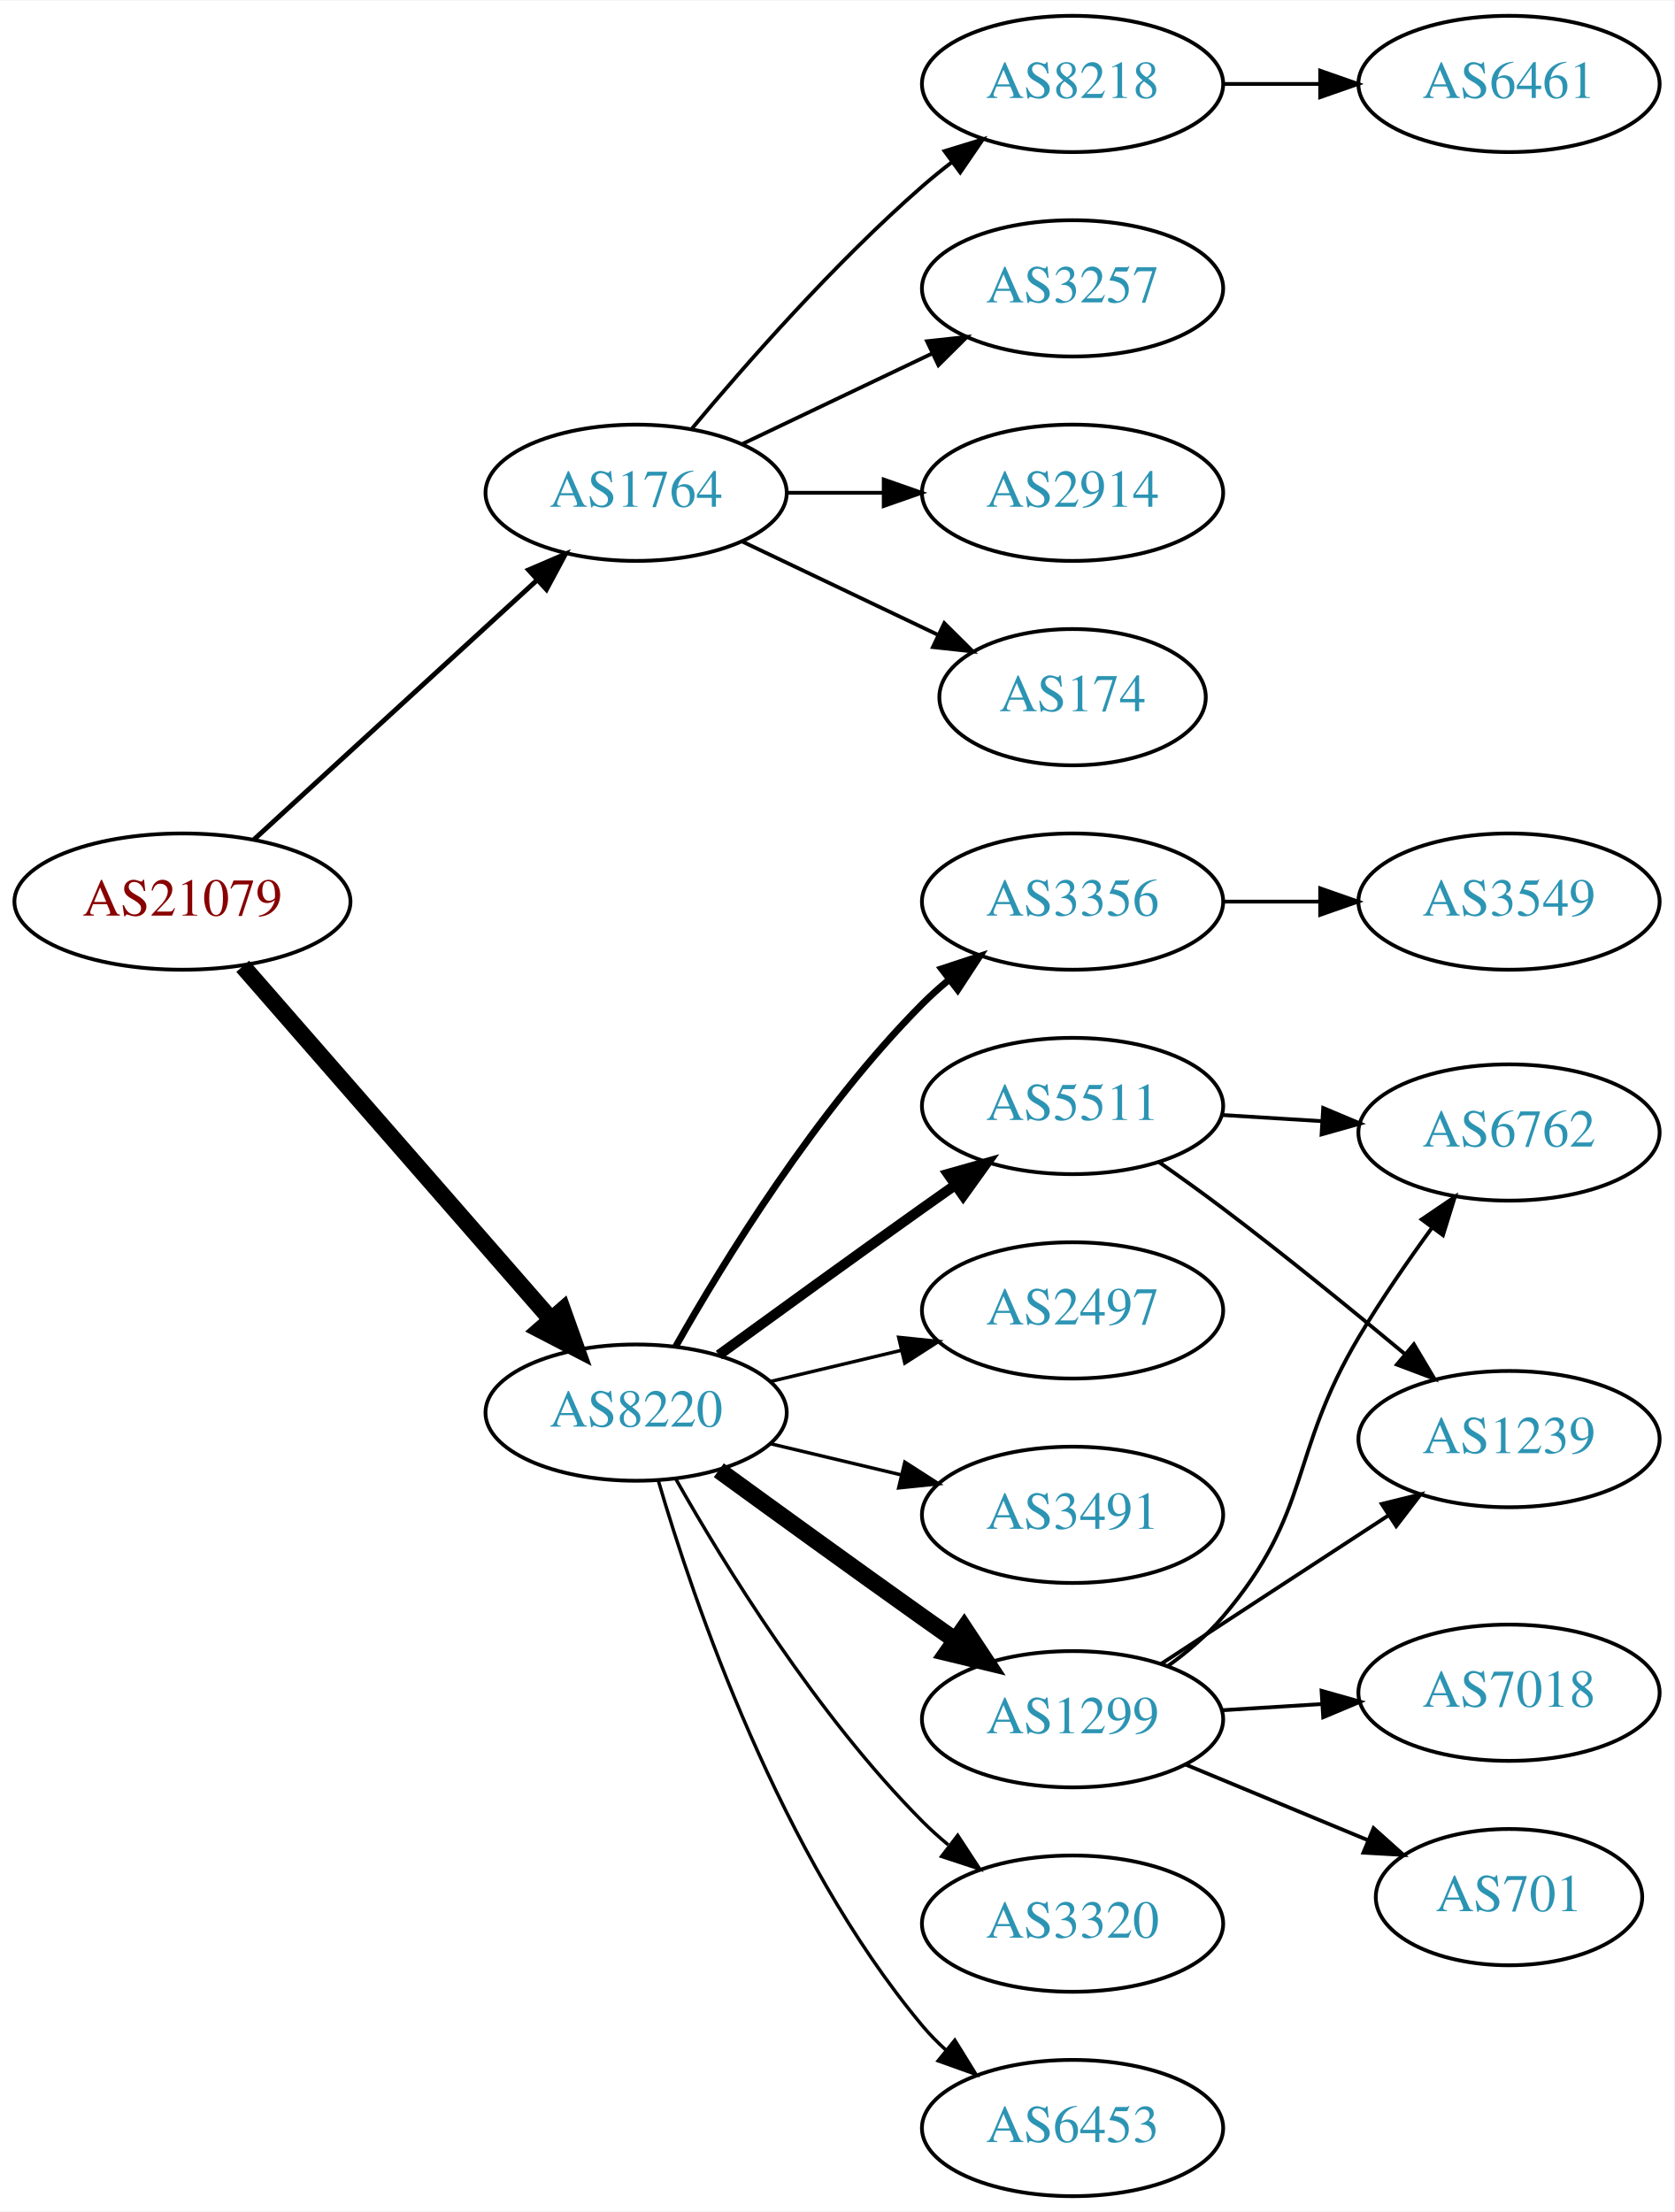
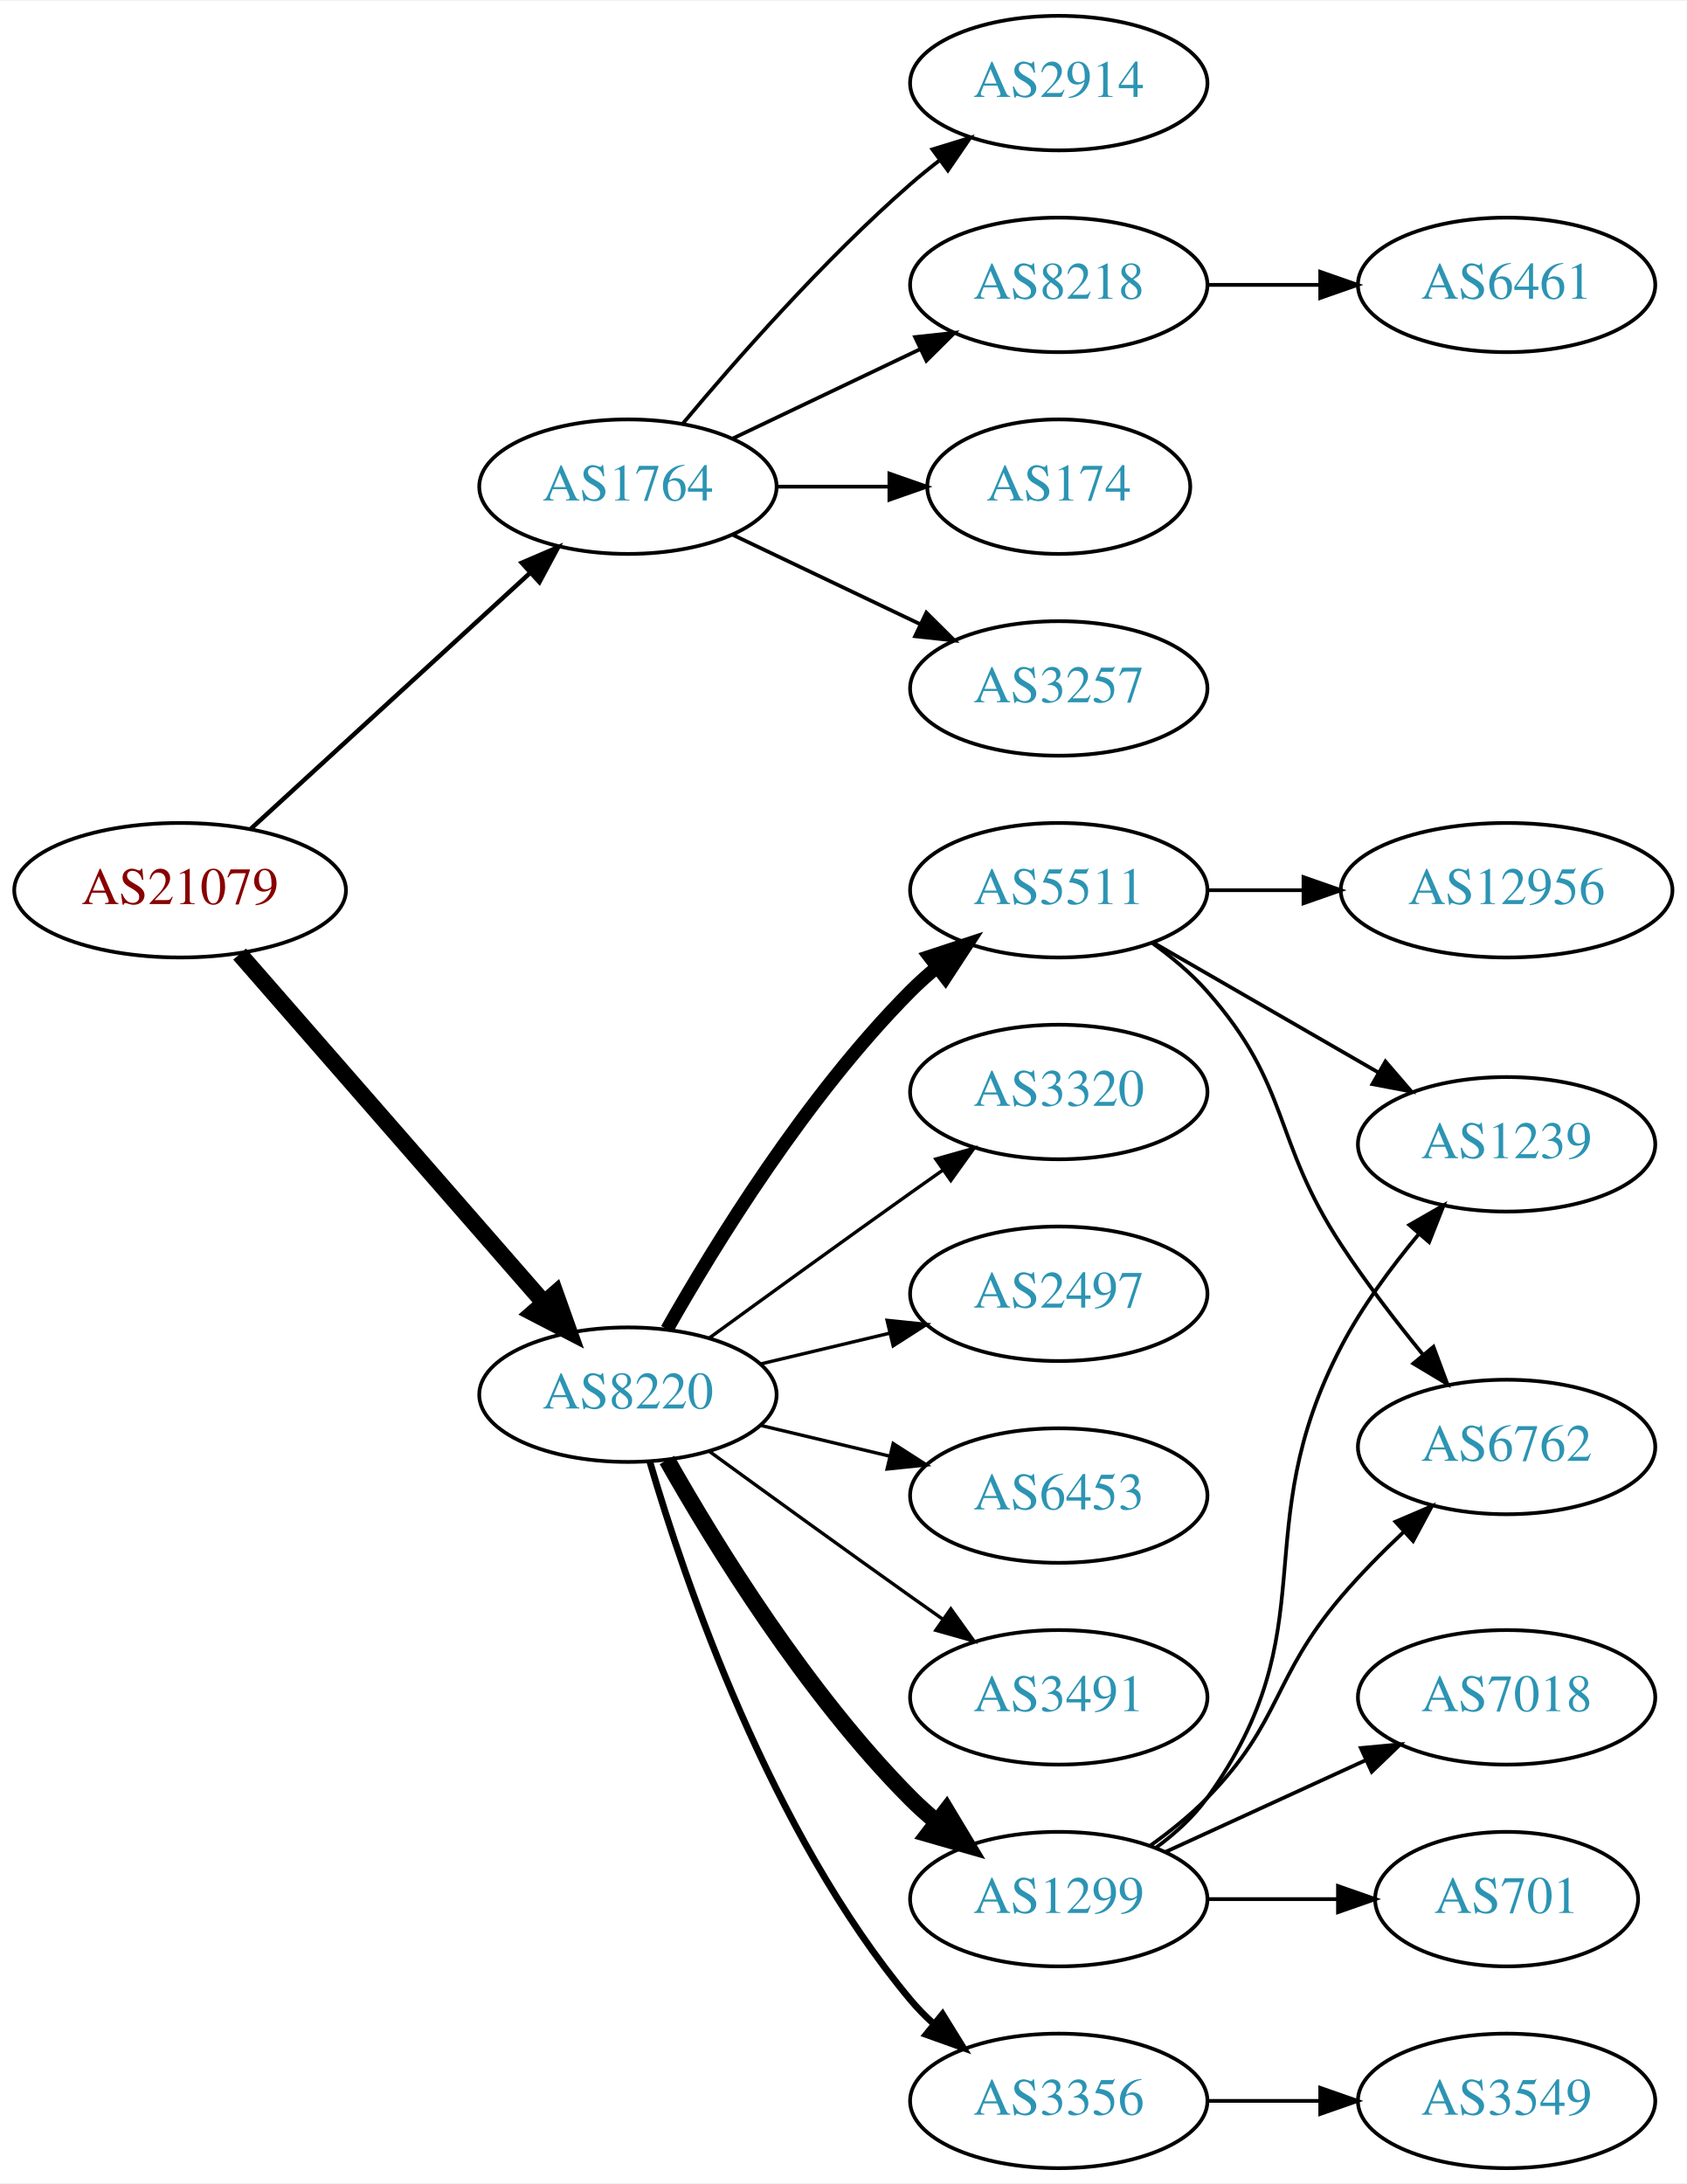
- <svg xmlns="http://www.w3.org/2000/svg" xmlns:xlink="http://www.w3.org/1999/xlink" width="442pt" height="584pt" viewBox="0.00 0.00 442.27 584.00">
+ <svg xmlns="http://www.w3.org/2000/svg" xmlns:xlink="http://www.w3.org/1999/xlink" width="451pt" height="584pt" viewBox="0.00 0.00 451.37 584.00">
  <g id="graph0" class="graph" transform="scale(1 1) rotate(0) translate(4 580)">
-     <polygon fill="white" stroke="none" points="-4,4 -4,-580 438.271,-580 438.271,4 -4,4" />
+     <polygon fill="white" stroke="none" points="-4,4 -4,-580 447.37,-580 447.37,4 -4,4" />
    <g id="node1" class="node">
      <g id="a_node1">
        <a xlink:href="/asn/21079" xlink:title="AS21079 ~ Vienna, AT [AT]">
          <ellipse fill="#ffffff" stroke="black" cx="44.196" cy="-342" rx="44.393" ry="18" />
          <text text-anchor="middle" x="44.196" y="-338.3" font-family="Times,serif" font-size="14.00" fill="#880000">AS21079</text>
        </a>
      </g>
    </g>
    <g id="node2" class="node">
      <g id="a_node2">
        <a xlink:href="/asn/1764" xlink:title="AS1764 ~ NEXTLAYER-AS [AT]">
          <ellipse fill="#ffffff" stroke="black" cx="164.039" cy="-450" rx="39.794" ry="18" />
          <text text-anchor="middle" x="164.039" y="-446.3" font-family="Times,serif" font-size="14.00" fill="#2c94b3">AS1764</text>
        </a>
      </g>
    </g>
    <g id="edge1" class="edge">
-       <path fill="none" stroke="black" stroke-width="1.286" d="M63.094,-358.403C83.022,-376.667 115.38,-406.322 137.857,-426.921" />
-       <polygon fill="black" stroke="black" stroke-width="1.286" points="135.622,-429.62 145.359,-433.797 140.351,-424.46 135.622,-429.62" />
+       <path fill="none" stroke="black" stroke-width="1.2" d="M63.094,-358.403C83.022,-376.667 115.38,-406.322 137.857,-426.921" />
+       <polygon fill="black" stroke="black" stroke-width="1.2" points="135.622,-429.62 145.359,-433.797 140.351,-424.46 135.622,-429.62" />
    </g>
    <g id="node3" class="node">
      <g id="a_node3">
        <a xlink:href="/asn/8220" xlink:title="AS8220 ~ COLT [GB]">
          <ellipse fill="#ffffff" stroke="black" cx="164.039" cy="-207" rx="39.794" ry="18" />
          <text text-anchor="middle" x="164.039" y="-203.3" font-family="Times,serif" font-size="14.00" fill="#2c94b3">AS8220</text>
        </a>
      </g>
    </g>
    <g id="edge2" class="edge">
      <path fill="none" stroke="black" stroke-width="4.5" d="M60.121,-324.902C80.663,-301.369 117.782,-258.845 141.379,-231.813" />
      <polygon fill="black" stroke="black" stroke-width="4.5" points="144.625,-234.082 148.235,-223.959 138.692,-228.903 144.625,-234.082" />
    </g>
    <g id="node4" class="node">
      <g id="a_node4">
-         <a xlink:href="/asn/3257" xlink:title="AS3257 ~ GTT [DE]">
+         <a xlink:href="/asn/8218" xlink:title="AS8218 ~ legacy Neotelecoms [FR]">
          <ellipse fill="#ffffff" stroke="black" cx="279.332" cy="-504" rx="39.794" ry="18" />
-           <text text-anchor="middle" x="279.332" y="-500.3" font-family="Times,serif" font-size="14.00" fill="#2c94b3">AS3257</text>
+           <text text-anchor="middle" x="279.332" y="-500.3" font-family="Times,serif" font-size="14.00" fill="#2c94b3">AS8218</text>
        </a>
      </g>
    </g>
    <g id="edge3" class="edge">
      <path fill="none" stroke="black" d="M192.175,-462.934C207.169,-470.081 225.99,-479.052 242.213,-486.785" />
      <polygon fill="black" stroke="black" points="240.884,-490.028 251.417,-491.171 243.895,-483.709 240.884,-490.028" />
    </g>
    <g id="node5" class="node">
      <g id="a_node5">
-         <a xlink:href="/asn/2914" xlink:title="AS2914 ~ NTT America, Inc. [US]">
-           <ellipse fill="#ffffff" stroke="black" cx="279.332" cy="-450" rx="39.794" ry="18" />
-           <text text-anchor="middle" x="279.332" y="-446.3" font-family="Times,serif" font-size="14.00" fill="#2c94b3">AS2914</text>
+         <a xlink:href="/asn/174" xlink:title="AS174 ~ Cogent Communications [US]">
+           <ellipse fill="#ffffff" stroke="black" cx="279.332" cy="-450" rx="35.194" ry="18" />
+           <text text-anchor="middle" x="279.332" y="-446.3" font-family="Times,serif" font-size="14.00" fill="#2c94b3">AS174</text>
        </a>
      </g>
    </g>
    <g id="edge4" class="edge">
-       <path fill="none" stroke="black" d="M203.711,-450C211.914,-450 220.678,-450 229.21,-450" />
-       <polygon fill="black" stroke="black" points="229.449,-453.5 239.449,-450 229.449,-446.5 229.449,-453.5" />
+       <path fill="none" stroke="black" d="M203.711,-450C213.416,-450 223.907,-450 233.87,-450" />
+       <polygon fill="black" stroke="black" points="234.006,-453.5 244.006,-450 234.006,-446.5 234.006,-453.5" />
    </g>
    <g id="node6" class="node">
      <g id="a_node6">
-         <a xlink:href="/asn/174" xlink:title="AS174 ~ Cogent Communications [US]">
-           <ellipse fill="#ffffff" stroke="black" cx="279.332" cy="-396" rx="35.194" ry="18" />
-           <text text-anchor="middle" x="279.332" y="-392.3" font-family="Times,serif" font-size="14.00" fill="#2c94b3">AS174</text>
+         <a xlink:href="/asn/3257" xlink:title="AS3257 ~ GTT [DE]">
+           <ellipse fill="#ffffff" stroke="black" cx="279.332" cy="-396" rx="39.794" ry="18" />
+           <text text-anchor="middle" x="279.332" y="-392.3" font-family="Times,serif" font-size="14.00" fill="#2c94b3">AS3257</text>
        </a>
      </g>
    </g>
    <g id="edge5" class="edge">
-       <path fill="none" stroke="black" d="M192.175,-437.066C207.607,-429.71 227.092,-420.423 243.628,-412.541" />
-       <polygon fill="black" stroke="black" points="245.448,-415.551 252.969,-408.089 242.436,-409.232 245.448,-415.551" />
+       <path fill="none" stroke="black" d="M192.175,-437.066C207.169,-429.919 225.99,-420.948 242.213,-413.215" />
+       <polygon fill="black" stroke="black" points="243.895,-416.291 251.417,-408.829 240.884,-409.972 243.895,-416.291" />
    </g>
    <g id="node7" class="node">
      <g id="a_node7">
-         <a xlink:href="/asn/8218" xlink:title="AS8218 ~ legacy Neotelecoms [FR]">
+         <a xlink:href="/asn/2914" xlink:title="AS2914 ~ NTT America, Inc. [US]">
          <ellipse fill="#ffffff" stroke="black" cx="279.332" cy="-558" rx="39.794" ry="18" />
-           <text text-anchor="middle" x="279.332" y="-554.3" font-family="Times,serif" font-size="14.00" fill="#2c94b3">AS8218</text>
+           <text text-anchor="middle" x="279.332" y="-554.3" font-family="Times,serif" font-size="14.00" fill="#2c94b3">AS2914</text>
        </a>
      </g>
    </g>
    <g id="edge6" class="edge">
      <path fill="none" stroke="black" d="M178.669,-466.817C192.951,-483.929 216.498,-510.745 239.685,-531 242.151,-533.154 244.789,-535.294 247.487,-537.372" />
      <polygon fill="black" stroke="black" points="245.512,-540.264 255.641,-543.37 249.66,-534.625 245.512,-540.264" />
    </g>
    <g id="node9" class="node">
      <g id="a_node9">
-         <a xlink:href="/asn/3320" xlink:title="AS3320 ~ DTAG [DE]">
-           <ellipse fill="#ffffff" stroke="black" cx="279.332" cy="-72" rx="39.794" ry="18" />
-           <text text-anchor="middle" x="279.332" y="-68.3" font-family="Times,serif" font-size="14.00" fill="#2c94b3">AS3320</text>
+         <a xlink:href="/asn/3356" xlink:title="AS3356 ~ Level 3 Parent, LLC [US]">
+           <ellipse fill="#ffffff" stroke="black" cx="279.332" cy="-18" rx="39.794" ry="18" />
+           <text text-anchor="middle" x="279.332" y="-14.3" font-family="Times,serif" font-size="14.00" fill="#2c94b3">AS3356</text>
        </a>
      </g>
    </g>
    <g id="edge8" class="edge">
-       <path fill="none" stroke="black" stroke-width="0.9" d="M174.498,-189.51C187.28,-166.904 211.712,-127.114 239.685,-99 241.796,-96.879 244.092,-94.812 246.477,-92.829" />
-       <polygon fill="black" stroke="black" stroke-width="0.9" points="248.993,-95.31 254.793,-86.444 244.73,-89.758 248.993,-95.31" />
+       <path fill="none" stroke="black" stroke-width="1.8" d="M169.913,-188.998C179.227,-157.156 202.043,-90.019 239.685,-45 241.555,-42.763 243.654,-40.626 245.88,-38.604" />
+       <polygon fill="black" stroke="black" stroke-width="1.8" points="248.227,-41.208 253.799,-32.196 243.823,-35.766 248.227,-41.208" />
    </g>
    <g id="node10" class="node">
      <g id="a_node10">
-         <a xlink:href="/asn/6453" xlink:title="AS6453 ~ TATA COMMUNICATIONS (AMERICA) INC [US]">
-           <ellipse fill="#ffffff" stroke="black" cx="279.332" cy="-18" rx="39.794" ry="18" />
-           <text text-anchor="middle" x="279.332" y="-14.3" font-family="Times,serif" font-size="14.00" fill="#2c94b3">AS6453</text>
+         <a xlink:href="/asn/1299" xlink:title="AS1299 ~ Telia Carrier [EU]">
+           <ellipse fill="#ffffff" stroke="black" cx="279.332" cy="-72" rx="39.794" ry="18" />
+           <text text-anchor="middle" x="279.332" y="-68.3" font-family="Times,serif" font-size="14.00" fill="#2c94b3">AS1299</text>
        </a>
      </g>
    </g>
    <g id="edge9" class="edge">
-       <path fill="none" stroke="black" stroke-width="0.9" d="M169.913,-188.998C179.227,-157.156 202.043,-90.019 239.685,-45 241.555,-42.763 243.654,-40.626 245.88,-38.604" />
-       <polygon fill="black" stroke="black" stroke-width="0.9" points="248.227,-41.208 253.799,-32.196 243.823,-35.766 248.227,-41.208" />
+       <path fill="none" stroke="black" stroke-width="4.5" d="M174.498,-189.51C187.28,-166.904 211.712,-127.114 239.685,-99 241.796,-96.879 244.092,-94.812 246.477,-92.829" />
+       <polygon fill="black" stroke="black" stroke-width="4.5" points="249.259,-95.657 254.793,-86.444 244.463,-89.411 249.259,-95.657" />
    </g>
    <g id="node11" class="node">
      <g id="a_node11">
-         <a xlink:href="/asn/1299" xlink:title="AS1299 ~ Telia Carrier [EU]">
-           <ellipse fill="#ffffff" stroke="black" cx="279.332" cy="-126" rx="39.794" ry="18" />
-           <text text-anchor="middle" x="279.332" y="-122.3" font-family="Times,serif" font-size="14.00" fill="#2c94b3">AS1299</text>
+         <a xlink:href="/asn/3320" xlink:title="AS3320 ~ DTAG [DE]">
+           <ellipse fill="#ffffff" stroke="black" cx="279.332" cy="-288" rx="39.794" ry="18" />
+           <text text-anchor="middle" x="279.332" y="-284.3" font-family="Times,serif" font-size="14.00" fill="#2c94b3">AS3320</text>
        </a>
      </g>
    </g>
    <g id="edge10" class="edge">
-       <path fill="none" stroke="black" stroke-width="4.5" d="M185.887,-191.778C200.821,-180.909 221.435,-165.975 239.685,-153 242.506,-150.995 245.449,-148.915 248.397,-146.841" />
-       <polygon fill="black" stroke="black" stroke-width="4.5" points="250.694,-150.039 256.621,-141.074 246.173,-143.591 250.694,-150.039" />
+       <path fill="none" stroke="black" stroke-width="0.9" d="M185.887,-222.222C200.821,-233.091 221.435,-248.025 239.685,-261 242.506,-263.005 245.449,-265.085 248.397,-267.159" />
+       <polygon fill="black" stroke="black" stroke-width="0.9" points="246.424,-270.05 256.621,-272.926 250.443,-264.319 246.424,-270.05" />
    </g>
    <g id="node12" class="node">
      <g id="a_node12">
        <a xlink:href="/asn/2497" xlink:title="AS2497 ~ Internet Initiative Japan Inc. [JP]">
          <ellipse fill="#ffffff" stroke="black" cx="279.332" cy="-234" rx="39.794" ry="18" />
          <text text-anchor="middle" x="279.332" y="-230.3" font-family="Times,serif" font-size="14.00" fill="#2c94b3">AS2497</text>
        </a>
      </g>
    </g>
    <g id="edge11" class="edge">
      <path fill="none" stroke="black" stroke-width="0.9" d="M199.646,-215.248C210.517,-217.838 222.671,-220.735 234.114,-223.462" />
      <polygon fill="black" stroke="black" stroke-width="0.9" points="233.397,-226.889 243.936,-225.803 235.02,-220.08 233.397,-226.889" />
    </g>
    <g id="node13" class="node">
      <g id="a_node13">
-         <a xlink:href="/asn/3491" xlink:title="AS3491 ~ PCCW Global, Inc. [US]">
+         <a xlink:href="/asn/5511" xlink:title="AS5511 ~ Orange S.A. [FR]">
+           <ellipse fill="#ffffff" stroke="black" cx="279.332" cy="-342" rx="39.794" ry="18" />
+           <text text-anchor="middle" x="279.332" y="-338.3" font-family="Times,serif" font-size="14.00" fill="#2c94b3">AS5511</text>
+         </a>
+       </g>
+     </g>
+     <g id="edge12" class="edge">
+       <path fill="none" stroke="black" stroke-width="3.6" d="M174.498,-224.49C187.28,-247.096 211.712,-286.886 239.685,-315 241.796,-317.121 244.092,-319.188 246.477,-321.171" />
+       <polygon fill="black" stroke="black" stroke-width="3.6" points="244.73,-324.242 254.793,-327.556 248.993,-318.69 244.73,-324.242" />
+     </g>
+     <g id="node14" class="node">
+       <g id="a_node14">
+         <a xlink:href="/asn/6453" xlink:title="AS6453 ~ TATA COMMUNICATIONS (AMERICA) INC [US]">
          <ellipse fill="#ffffff" stroke="black" cx="279.332" cy="-180" rx="39.794" ry="18" />
-           <text text-anchor="middle" x="279.332" y="-176.3" font-family="Times,serif" font-size="14.00" fill="#2c94b3">AS3491</text>
-         </a>
-       </g>
-     </g>
-     <g id="edge12" class="edge">
+           <text text-anchor="middle" x="279.332" y="-176.3" font-family="Times,serif" font-size="14.00" fill="#2c94b3">AS6453</text>
+         </a>
+       </g>
+     </g>
+     <g id="edge13" class="edge">
      <path fill="none" stroke="black" stroke-width="0.9" d="M199.646,-198.752C210.517,-196.162 222.671,-193.265 234.114,-190.538" />
      <polygon fill="black" stroke="black" stroke-width="0.9" points="235.02,-193.92 243.936,-188.197 233.397,-187.111 235.02,-193.92" />
    </g>
-     <g id="node14" class="node">
-       <g id="a_node14">
-         <a xlink:href="/asn/3356" xlink:title="AS3356 ~ Level 3 Parent, LLC [US]">
-           <ellipse fill="#ffffff" stroke="black" cx="279.332" cy="-342" rx="39.794" ry="18" />
-           <text text-anchor="middle" x="279.332" y="-338.3" font-family="Times,serif" font-size="14.00" fill="#2c94b3">AS3356</text>
-         </a>
-       </g>
-     </g>
-     <g id="edge13" class="edge">
-       <path fill="none" stroke="black" stroke-width="1.8" d="M174.498,-224.49C187.28,-247.096 211.712,-286.886 239.685,-315 241.796,-317.121 244.092,-319.188 246.477,-321.171" />
-       <polygon fill="black" stroke="black" stroke-width="1.8" points="244.73,-324.242 254.793,-327.556 248.993,-318.69 244.73,-324.242" />
-     </g>
    <g id="node15" class="node">
      <g id="a_node15">
-         <a xlink:href="/asn/5511" xlink:title="AS5511 ~ Orange S.A. [FR]">
-           <ellipse fill="#ffffff" stroke="black" cx="279.332" cy="-288" rx="39.794" ry="18" />
-           <text text-anchor="middle" x="279.332" y="-284.3" font-family="Times,serif" font-size="14.00" fill="#2c94b3">AS5511</text>
+         <a xlink:href="/asn/3491" xlink:title="AS3491 ~ PCCW Global, Inc. [US]">
+           <ellipse fill="#ffffff" stroke="black" cx="279.332" cy="-126" rx="39.794" ry="18" />
+           <text text-anchor="middle" x="279.332" y="-122.3" font-family="Times,serif" font-size="14.00" fill="#2c94b3">AS3491</text>
        </a>
      </g>
    </g>
    <g id="edge14" class="edge">
-       <path fill="none" stroke="black" stroke-width="2.7" d="M185.887,-222.222C200.821,-233.091 221.435,-248.025 239.685,-261 242.506,-263.005 245.449,-265.085 248.397,-267.159" />
-       <polygon fill="black" stroke="black" stroke-width="2.7" points="246.424,-270.05 256.621,-272.926 250.443,-264.319 246.424,-270.05" />
+       <path fill="none" stroke="black" stroke-width="0.9" d="M185.887,-191.778C200.821,-180.909 221.435,-165.975 239.685,-153 242.506,-150.995 245.449,-148.915 248.397,-146.841" />
+       <polygon fill="black" stroke="black" stroke-width="0.9" points="250.443,-149.681 256.621,-141.074 246.424,-143.95 250.443,-149.681" />
    </g>
    <g id="node8" class="node">
      <g id="a_node8">
        <a xlink:href="/asn/6461" xlink:title="AS6461 ~ Zayo Bandwidth [US]">
-           <ellipse fill="#ffffff" stroke="black" cx="394.625" cy="-558" rx="39.794" ry="18" />
-           <text text-anchor="middle" x="394.625" y="-554.3" font-family="Times,serif" font-size="14.00" fill="#2c94b3">AS6461</text>
+           <ellipse fill="#ffffff" stroke="black" cx="399.174" cy="-504" rx="39.794" ry="18" />
+           <text text-anchor="middle" x="399.174" y="-500.3" font-family="Times,serif" font-size="14.00" fill="#2c94b3">AS6461</text>
        </a>
      </g>
    </g>
    <g id="edge7" class="edge">
-       <path fill="none" stroke="black" d="M319.004,-558C327.207,-558 335.971,-558 344.503,-558" />
-       <polygon fill="black" stroke="black" points="344.742,-561.5 354.742,-558 344.742,-554.5 344.742,-561.5" />
+       <path fill="none" stroke="black" d="M319.244,-504C328.798,-504 339.147,-504 349.11,-504" />
+       <polygon fill="black" stroke="black" points="349.302,-507.5 359.302,-504 349.302,-500.5 349.302,-507.5" />
+     </g>
+     <g id="node20" class="node">
+       <g id="a_node20">
+         <a xlink:href="/asn/3549" xlink:title="AS3549 ~ Level 3 Parent, LLC [US]">
+           <ellipse fill="#ffffff" stroke="black" cx="399.174" cy="-18" rx="39.794" ry="18" />
+           <text text-anchor="middle" x="399.174" y="-14.3" font-family="Times,serif" font-size="14.00" fill="#2c94b3">AS3549</text>
+         </a>
+       </g>
+     </g>
+     <g id="edge19" class="edge">
+       <path fill="none" stroke="black" d="M319.244,-18C328.798,-18 339.147,-18 349.11,-18" />
+       <polygon fill="black" stroke="black" points="349.302,-21.5 359.302,-18 349.302,-14.5 349.302,-21.5" />
+     </g>
+     <g id="node16" class="node">
+       <g id="a_node16">
+         <a xlink:href="/asn/7018" xlink:title="AS7018 ~ AT&amp;T Services, Inc. [US]">
+           <ellipse fill="#ffffff" stroke="black" cx="399.174" cy="-126" rx="39.794" ry="18" />
+           <text text-anchor="middle" x="399.174" y="-122.3" font-family="Times,serif" font-size="14.00" fill="#2c94b3">AS7018</text>
+         </a>
+       </g>
+     </g>
+     <g id="edge15" class="edge">
+       <path fill="none" stroke="black" d="M307.96,-84.661C323.917,-91.973 344.188,-101.261 361.471,-109.181" />
+       <polygon fill="black" stroke="black" points="360.169,-112.435 370.718,-113.419 363.085,-106.071 360.169,-112.435" />
    </g>
    <g id="node17" class="node">
      <g id="a_node17">
-         <a xlink:href="/asn/7018" xlink:title="AS7018 ~ AT&amp;T Services, Inc. [US]">
-           <ellipse fill="#ffffff" stroke="black" cx="394.625" cy="-133" rx="39.794" ry="18" />
-           <text text-anchor="middle" x="394.625" y="-129.3" font-family="Times,serif" font-size="14.00" fill="#2c94b3">AS7018</text>
+         <a xlink:href="/asn/1239" xlink:title="AS1239 ~ Sprint [US]">
+           <ellipse fill="#ffffff" stroke="black" cx="399.174" cy="-274" rx="39.794" ry="18" />
+           <text text-anchor="middle" x="399.174" y="-270.3" font-family="Times,serif" font-size="14.00" fill="#2c94b3">AS1239</text>
        </a>
      </g>
    </g>
    <g id="edge16" class="edge">
-       <path fill="none" stroke="black" d="M318.687,-128.37C327.177,-128.894 336.281,-129.457 345.115,-130.003" />
-       <polygon fill="black" stroke="black" points="345.111,-133.509 355.308,-130.633 345.543,-126.522 345.111,-133.509" />
+       <path fill="none" stroke="black" d="M305.384,-85.793C310.453,-89.527 315.338,-93.956 318.978,-99 351.81,-144.498 328.972,-170.283 354.978,-220 360.516,-230.588 368.278,-241.106 375.696,-250.007" />
+       <polygon fill="black" stroke="black" points="373.149,-252.412 382.339,-257.683 378.442,-247.831 373.149,-252.412" />
    </g>
    <g id="node18" class="node">
      <g id="a_node18">
-         <a xlink:href="/asn/1239" xlink:title="AS1239 ~ Sprint [US]">
-           <ellipse fill="#ffffff" stroke="black" cx="394.625" cy="-200" rx="39.794" ry="18" />
-           <text text-anchor="middle" x="394.625" y="-196.3" font-family="Times,serif" font-size="14.00" fill="#2c94b3">AS1239</text>
+         <a xlink:href="/asn/701" xlink:title="AS701 ~ UUNET [US]">
+           <ellipse fill="#ffffff" stroke="black" cx="399.174" cy="-72" rx="35.194" ry="18" />
+           <text text-anchor="middle" x="399.174" y="-68.3" font-family="Times,serif" font-size="14.00" fill="#2c94b3">AS701</text>
        </a>
      </g>
    </g>
    <g id="edge17" class="edge">
-       <path fill="none" stroke="black" d="M302.715,-140.62C319.861,-151.82 343.716,-167.401 362.688,-179.793" />
-       <polygon fill="black" stroke="black" points="361.002,-182.872 371.288,-185.41 364.83,-177.011 361.002,-182.872" />
+       <path fill="none" stroke="black" d="M319.244,-72C330.331,-72 342.491,-72 353.873,-72" />
+       <polygon fill="black" stroke="black" points="354.055,-75.5 364.055,-72 354.055,-68.5 354.055,-75.5" />
    </g>
    <g id="node19" class="node">
      <g id="a_node19">
-         <a xlink:href="/asn/701" xlink:title="AS701 ~ UUNET [US]">
-           <ellipse fill="#ffffff" stroke="black" cx="394.625" cy="-79" rx="35.194" ry="18" />
-           <text text-anchor="middle" x="394.625" y="-75.3" font-family="Times,serif" font-size="14.00" fill="#2c94b3">AS701</text>
+         <a xlink:href="/asn/6762" xlink:title="AS6762 ~ TELECOM ITALIA SPARKLE S.p.A. [IT]">
+           <ellipse fill="#ffffff" stroke="black" cx="399.174" cy="-193" rx="39.794" ry="18" />
+           <text text-anchor="middle" x="399.174" y="-189.3" font-family="Times,serif" font-size="14.00" fill="#2c94b3">AS6762</text>
        </a>
      </g>
    </g>
    <g id="edge18" class="edge">
-       <path fill="none" stroke="black" d="M309.213,-114.018C323.872,-107.937 341.826,-100.489 357.401,-94.027" />
-       <polygon fill="black" stroke="black" points="358.845,-97.218 366.741,-90.153 356.163,-90.752 358.845,-97.218" />
-     </g>
-     <g id="node20" class="node">
-       <g id="a_node20">
-         <a xlink:href="/asn/6762" xlink:title="AS6762 ~ TELECOM ITALIA SPARKLE S.p.A. [IT]">
-           <ellipse fill="#ffffff" stroke="black" cx="394.625" cy="-281" rx="39.794" ry="18" />
-           <text text-anchor="middle" x="394.625" y="-277.3" font-family="Times,serif" font-size="14.00" fill="#2c94b3">AS6762</text>
-         </a>
-       </g>
-     </g>
-     <g id="edge19" class="edge">
-       <path fill="none" stroke="black" d="M304.388,-139.967C309.625,-143.743 314.832,-148.146 318.978,-153 342.732,-180.811 336.269,-195.573 354.978,-227 360.788,-236.759 367.849,-247.004 374.339,-255.915" />
-       <polygon fill="black" stroke="black" points="371.559,-258.043 380.326,-263.992 377.182,-253.874 371.559,-258.043" />
-     </g>
-     <g id="node16" class="node">
-       <g id="a_node16">
-         <a xlink:href="/asn/3549" xlink:title="AS3549 ~ Level 3 Parent, LLC [US]">
-           <ellipse fill="#ffffff" stroke="black" cx="394.625" cy="-342" rx="39.794" ry="18" />
-           <text text-anchor="middle" x="394.625" y="-338.3" font-family="Times,serif" font-size="14.00" fill="#2c94b3">AS3549</text>
-         </a>
-       </g>
-     </g>
-     <g id="edge15" class="edge">
-       <path fill="none" stroke="black" d="M319.004,-342C327.207,-342 335.971,-342 344.503,-342" />
-       <polygon fill="black" stroke="black" points="344.742,-345.5 354.742,-342 344.742,-338.5 344.742,-345.5" />
+       <path fill="none" stroke="black" d="M303.926,-86.389C309.182,-90.148 314.513,-94.437 318.978,-99 339.151,-119.617 336.266,-131.049 354.978,-153 359.992,-158.882 365.814,-164.78 371.528,-170.171" />
+       <polygon fill="black" stroke="black" points="369.426,-172.991 379.167,-177.158 374.15,-167.826 369.426,-172.991" />
+     </g>
+     <g id="edge21" class="edge">
+       <path fill="none" stroke="black" d="M304.463,-328.075C321.902,-318.012 345.676,-304.293 364.914,-293.192" />
+       <polygon fill="black" stroke="black" points="366.758,-296.17 373.67,-288.14 363.259,-290.107 366.758,-296.17" />
+     </g>
+     <g id="edge22" class="edge">
+       <path fill="none" stroke="black" d="M304.268,-327.929C309.51,-324.158 314.75,-319.783 318.978,-315 341.628,-289.38 336.215,-275.589 354.978,-247 361.534,-237.01 369.522,-226.626 376.837,-217.663" />
+       <polygon fill="black" stroke="black" points="379.603,-219.812 383.306,-209.885 374.221,-215.336 379.603,-219.812" />
+     </g>
+     <g id="node21" class="node">
+       <g id="a_node21">
+         <a xlink:href="/asn/12956" xlink:title="AS12956 ~ TELXIUS [ES]">
+           <ellipse fill="#ffffff" stroke="black" cx="399.174" cy="-342" rx="44.393" ry="18" />
+           <text text-anchor="middle" x="399.174" y="-338.3" font-family="Times,serif" font-size="14.00" fill="#2c94b3">AS12956</text>
+         </a>
+       </g>
    </g>
    <g id="edge20" class="edge">
-       <path fill="none" stroke="black" d="M302.204,-273.146C307.736,-269.273 313.625,-265.048 318.978,-261 335.27,-248.68 352.994,-234.242 367.081,-222.506" />
-       <polygon fill="black" stroke="black" points="369.497,-225.049 374.917,-215.945 365.003,-219.682 369.497,-225.049" />
-     </g>
-     <g id="edge21" class="edge">
-       <path fill="none" stroke="black" d="M318.687,-285.63C327.177,-285.106 336.281,-284.543 345.115,-283.997" />
-       <polygon fill="black" stroke="black" points="345.543,-287.478 355.308,-283.367 345.111,-280.491 345.543,-287.478" />
+       <path fill="none" stroke="black" d="M319.244,-342C327.347,-342 336.022,-342 344.548,-342" />
+       <polygon fill="black" stroke="black" points="344.826,-345.5 354.826,-342 344.826,-338.5 344.826,-345.5" />
    </g>
  </g>
</svg>
